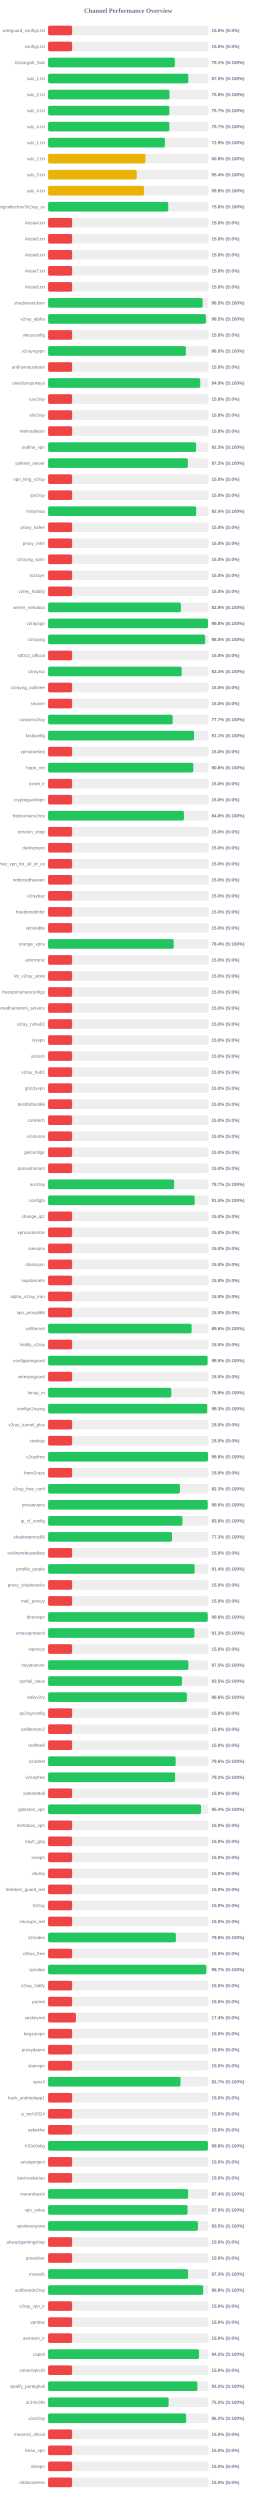
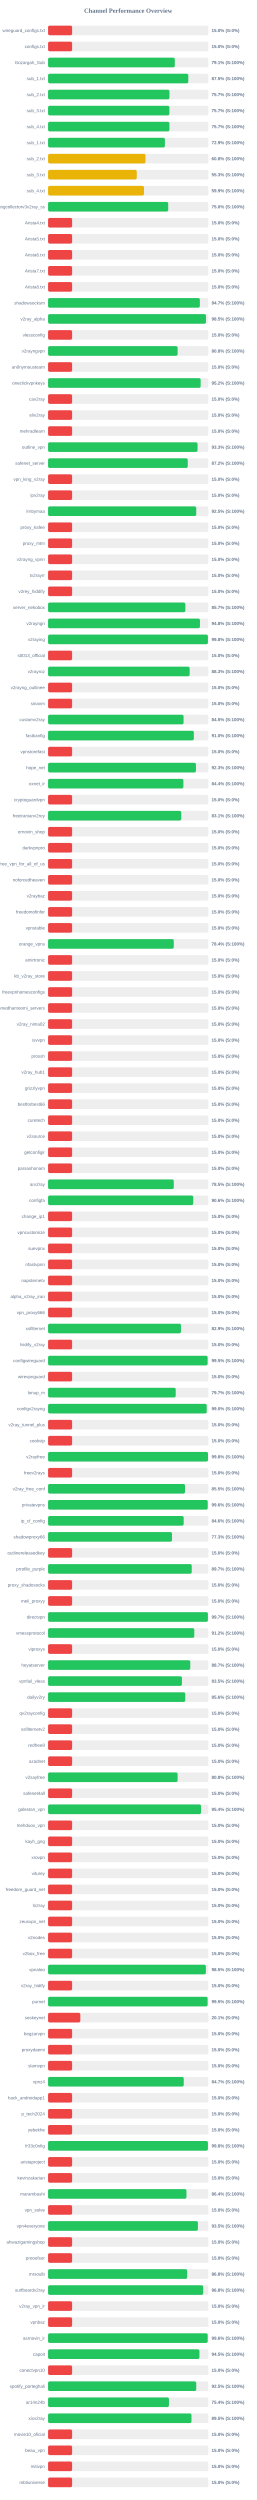
<svg xmlns="http://www.w3.org/2000/svg" width="800" height="7800" version="1.1">
  <style>
        .row { font: 14px Arial; fill: #64748b; }
        .score { font: bold 14px Arial; fill: #64748b; }
    </style>
  <text x="400" y="40" text-anchor="middle" font-size="20px" font-weight="bold" fill="#64748b">Channel Performance Overview</text>
  <rect x="150" y="80" width="500" height="30" fill="#eee" rx="5" />
  <rect x="150" y="80" width="75.0" height="30" fill="#ef4444" rx="5" />
  <text x="140" y="100" text-anchor="end" class="row">wireguard_configs.txt</text>
  <text x="660" y="100" text-anchor="start" class="score">15.0% (S:0%)</text>
  <rect x="150" y="130" width="500" height="30" fill="#eee" rx="5" />
  <rect x="150" y="130" width="75.0" height="30" fill="#ef4444" rx="5" />
  <text x="140" y="150" text-anchor="end" class="row">configs.txt</text>
  <text x="660" y="150" text-anchor="start" class="score">15.0% (S:0%)</text>
  <rect x="150" y="180" width="500" height="30" fill="#eee" rx="5" />
  <rect x="150" y="180" width="395.45" height="30" fill="#22c55e" rx="5" />
  <text x="140" y="200" text-anchor="end" class="row">Gozargah_Sub</text>
  <text x="660" y="200" text-anchor="start" class="score">79.1% (S:100%)</text>
  <rect x="150" y="230" width="500" height="30" fill="#eee" rx="5" />
  <rect x="150" y="230" width="437.45" height="30" fill="#22c55e" rx="5" />
  <text x="140" y="250" text-anchor="end" class="row">sub_1.txt</text>
  <text x="660" y="250" text-anchor="start" class="score">87.5% (S:100%)</text>
  <rect x="150" y="280" width="500" height="30" fill="#eee" rx="5" />
-   <rect x="150" y="280" width="378.75" height="30" fill="#22c55e" rx="5" />
+   <rect x="150" y="280" width="378.7" height="30" fill="#22c55e" rx="5" />
  <text x="140" y="300" text-anchor="end" class="row">sub_2.txt</text>
-   <text x="660" y="300" text-anchor="start" class="score">75.8% (S:100%)</text>
+   <text x="660" y="300" text-anchor="start" class="score">75.7% (S:100%)</text>
  <rect x="150" y="330" width="500" height="30" fill="#eee" rx="5" />
  <rect x="150" y="330" width="378.45" height="30" fill="#22c55e" rx="5" />
  <text x="140" y="350" text-anchor="end" class="row">sub_3.txt</text>
  <text x="660" y="350" text-anchor="start" class="score">75.7% (S:100%)</text>
  <rect x="150" y="380" width="500" height="30" fill="#eee" rx="5" />
-   <rect x="150" y="380" width="378.45" height="30" fill="#22c55e" rx="5" />
+   <rect x="150" y="380" width="378.6" height="30" fill="#22c55e" rx="5" />
  <text x="140" y="400" text-anchor="end" class="row">sub_4.txt</text>
  <text x="660" y="400" text-anchor="start" class="score">75.7% (S:100%)</text>
  <rect x="150" y="430" width="500" height="30" fill="#eee" rx="5" />
-   <rect x="150" y="430" width="364.55" height="30" fill="#22c55e" rx="5" />
+   <rect x="150" y="430" width="364.5" height="30" fill="#22c55e" rx="5" />
  <text x="140" y="450" text-anchor="end" class="row">sub_1.txt</text>
  <text x="660" y="450" text-anchor="start" class="score">72.9% (S:100%)</text>
  <rect x="150" y="480" width="500" height="30" fill="#eee" rx="5" />
-   <rect x="150" y="480" width="304.0" height="30" fill="#eab308" rx="5" />
+   <rect x="150" y="480" width="303.95" height="30" fill="#eab308" rx="5" />
  <text x="140" y="500" text-anchor="end" class="row">sub_2.txt</text>
  <text x="660" y="500" text-anchor="start" class="score">60.8% (S:100%)</text>
  <rect x="150" y="530" width="500" height="30" fill="#eee" rx="5" />
-   <rect x="150" y="530" width="276.75" height="30" fill="#eab308" rx="5" />
+   <rect x="150" y="530" width="276.7" height="30" fill="#eab308" rx="5" />
  <text x="140" y="550" text-anchor="end" class="row">sub_3.txt</text>
-   <text x="660" y="550" text-anchor="start" class="score">55.4% (S:100%)</text>
+   <text x="660" y="550" text-anchor="start" class="score">55.3% (S:100%)</text>
  <rect x="150" y="580" width="500" height="30" fill="#eee" rx="5" />
-   <rect x="150" y="580" width="299.35" height="30" fill="#eab308" rx="5" />
+   <rect x="150" y="580" width="299.3" height="30" fill="#eab308" rx="5" />
  <text x="140" y="600" text-anchor="end" class="row">sub_4.txt</text>
  <text x="660" y="600" text-anchor="start" class="score">59.9% (S:100%)</text>
  <rect x="150" y="630" width="500" height="30" fill="#eee" rx="5" />
-   <rect x="150" y="630" width="375.0" height="30" fill="#22c55e" rx="5" />
+   <rect x="150" y="630" width="374.8" height="30" fill="#22c55e" rx="5" />
  <text x="140" y="650" text-anchor="end" class="row">kayhgngcollectorv3v2ray_ss</text>
  <text x="660" y="650" text-anchor="start" class="score">75.0% (S:100%)</text>
  <rect x="150" y="680" width="500" height="30" fill="#eee" rx="5" />
  <rect x="150" y="680" width="75.0" height="30" fill="#ef4444" rx="5" />
  <text x="140" y="700" text-anchor="end" class="row">Arista4.txt</text>
  <text x="660" y="700" text-anchor="start" class="score">15.0% (S:0%)</text>
  <rect x="150" y="730" width="500" height="30" fill="#eee" rx="5" />
  <rect x="150" y="730" width="75.0" height="30" fill="#ef4444" rx="5" />
  <text x="140" y="750" text-anchor="end" class="row">Arista5.txt</text>
  <text x="660" y="750" text-anchor="start" class="score">15.0% (S:0%)</text>
  <rect x="150" y="780" width="500" height="30" fill="#eee" rx="5" />
  <rect x="150" y="780" width="75.0" height="30" fill="#ef4444" rx="5" />
  <text x="140" y="800" text-anchor="end" class="row">Arista6.txt</text>
  <text x="660" y="800" text-anchor="start" class="score">15.0% (S:0%)</text>
  <rect x="150" y="830" width="500" height="30" fill="#eee" rx="5" />
  <rect x="150" y="830" width="75.0" height="30" fill="#ef4444" rx="5" />
  <text x="140" y="850" text-anchor="end" class="row">Arista7.txt</text>
  <text x="660" y="850" text-anchor="start" class="score">15.0% (S:0%)</text>
  <rect x="150" y="880" width="500" height="30" fill="#eee" rx="5" />
  <rect x="150" y="880" width="75.0" height="30" fill="#ef4444" rx="5" />
  <text x="140" y="900" text-anchor="end" class="row">Arista8.txt</text>
  <text x="660" y="900" text-anchor="start" class="score">15.0% (S:0%)</text>
  <rect x="150" y="930" width="500" height="30" fill="#eee" rx="5" />
-   <rect x="150" y="930" width="482.25" height="30" fill="#22c55e" rx="5" />
+   <rect x="150" y="930" width="473.55" height="30" fill="#22c55e" rx="5" />
  <text x="140" y="950" text-anchor="end" class="row">shadowsocksm</text>
-   <text x="660" y="950" text-anchor="start" class="score">96.5% (S:100%)</text>
+   <text x="660" y="950" text-anchor="start" class="score">94.7% (S:100%)</text>
  <rect x="150" y="980" width="500" height="30" fill="#eee" rx="5" />
-   <rect x="150" y="980" width="492.35" height="30" fill="#22c55e" rx="5" />
+   <rect x="150" y="980" width="492.6" height="30" fill="#22c55e" rx="5" />
  <text x="140" y="1000" text-anchor="end" class="row">v2ray_alpha</text>
  <text x="660" y="1000" text-anchor="start" class="score">98.5% (S:100%)</text>
  <rect x="150" y="1030" width="500" height="30" fill="#eee" rx="5" />
  <rect x="150" y="1030" width="75.0" height="30" fill="#ef4444" rx="5" />
  <text x="140" y="1050" text-anchor="end" class="row">vlessconfig</text>
  <text x="660" y="1050" text-anchor="start" class="score">15.0% (S:0%)</text>
  <rect x="150" y="1080" width="500" height="30" fill="#eee" rx="5" />
-   <rect x="150" y="1080" width="429.9" height="30" fill="#22c55e" rx="5" />
+   <rect x="150" y="1080" width="404.2" height="30" fill="#22c55e" rx="5" />
  <text x="140" y="1100" text-anchor="end" class="row">v2rayngvpn</text>
-   <text x="660" y="1100" text-anchor="start" class="score">86.0% (S:100%)</text>
+   <text x="660" y="1100" text-anchor="start" class="score">80.8% (S:100%)</text>
  <rect x="150" y="1130" width="500" height="30" fill="#eee" rx="5" />
  <rect x="150" y="1130" width="75.0" height="30" fill="#ef4444" rx="5" />
  <text x="140" y="1150" text-anchor="end" class="row">an0nymousteam</text>
  <text x="660" y="1150" text-anchor="start" class="score">15.0% (S:0%)</text>
  <rect x="150" y="1180" width="500" height="30" fill="#eee" rx="5" />
-   <rect x="150" y="1180" width="474.65" height="30" fill="#22c55e" rx="5" />
+   <rect x="150" y="1180" width="476.05" height="30" fill="#22c55e" rx="5" />
  <text x="140" y="1200" text-anchor="end" class="row">oneclickvpnkeys</text>
-   <text x="660" y="1200" text-anchor="start" class="score">94.9% (S:100%)</text>
+   <text x="660" y="1200" text-anchor="start" class="score">95.2% (S:100%)</text>
  <rect x="150" y="1230" width="500" height="30" fill="#eee" rx="5" />
  <rect x="150" y="1230" width="75.0" height="30" fill="#ef4444" rx="5" />
  <text x="140" y="1250" text-anchor="end" class="row">cav2ray</text>
  <text x="660" y="1250" text-anchor="start" class="score">15.0% (S:0%)</text>
  <rect x="150" y="1280" width="500" height="30" fill="#eee" rx="5" />
  <rect x="150" y="1280" width="75.0" height="30" fill="#ef4444" rx="5" />
  <text x="140" y="1300" text-anchor="end" class="row">eliv2ray</text>
  <text x="660" y="1300" text-anchor="start" class="score">15.0% (S:0%)</text>
  <rect x="150" y="1330" width="500" height="30" fill="#eee" rx="5" />
  <rect x="150" y="1330" width="75.0" height="30" fill="#ef4444" rx="5" />
  <text x="140" y="1350" text-anchor="end" class="row">mehradlearn</text>
  <text x="660" y="1350" text-anchor="start" class="score">15.0% (S:0%)</text>
  <rect x="150" y="1380" width="500" height="30" fill="#eee" rx="5" />
-   <rect x="150" y="1380" width="461.75" height="30" fill="#22c55e" rx="5" />
+   <rect x="150" y="1380" width="466.35" height="30" fill="#22c55e" rx="5" />
  <text x="140" y="1400" text-anchor="end" class="row">outline_vpn</text>
-   <text x="660" y="1400" text-anchor="start" class="score">92.3% (S:100%)</text>
+   <text x="660" y="1400" text-anchor="start" class="score">93.3% (S:100%)</text>
  <rect x="150" y="1430" width="500" height="30" fill="#eee" rx="5" />
-   <rect x="150" y="1430" width="436.2" height="30" fill="#22c55e" rx="5" />
+   <rect x="150" y="1430" width="435.8" height="30" fill="#22c55e" rx="5" />
  <text x="140" y="1450" text-anchor="end" class="row">safenet_server</text>
  <text x="660" y="1450" text-anchor="start" class="score">87.2% (S:100%)</text>
  <rect x="150" y="1480" width="500" height="30" fill="#eee" rx="5" />
  <rect x="150" y="1480" width="75.0" height="30" fill="#ef4444" rx="5" />
  <text x="140" y="1500" text-anchor="end" class="row">vpn_king_v2ray</text>
  <text x="660" y="1500" text-anchor="start" class="score">15.0% (S:0%)</text>
  <rect x="150" y="1530" width="500" height="30" fill="#eee" rx="5" />
  <rect x="150" y="1530" width="75.0" height="30" fill="#ef4444" rx="5" />
  <text x="140" y="1550" text-anchor="end" class="row">ipv2ray</text>
  <text x="660" y="1550" text-anchor="start" class="score">15.0% (S:0%)</text>
  <rect x="150" y="1580" width="500" height="30" fill="#eee" rx="5" />
-   <rect x="150" y="1580" width="462.05" height="30" fill="#22c55e" rx="5" />
+   <rect x="150" y="1580" width="462.25" height="30" fill="#22c55e" rx="5" />
  <text x="140" y="1600" text-anchor="end" class="row">lrnbymaa</text>
-   <text x="660" y="1600" text-anchor="start" class="score">92.4% (S:100%)</text>
+   <text x="660" y="1600" text-anchor="start" class="score">92.5% (S:100%)</text>
  <rect x="150" y="1630" width="500" height="30" fill="#eee" rx="5" />
  <rect x="150" y="1630" width="75.0" height="30" fill="#ef4444" rx="5" />
  <text x="140" y="1650" text-anchor="end" class="row">proxy_kafee</text>
  <text x="660" y="1650" text-anchor="start" class="score">15.0% (S:0%)</text>
  <rect x="150" y="1680" width="500" height="30" fill="#eee" rx="5" />
  <rect x="150" y="1680" width="75.0" height="30" fill="#ef4444" rx="5" />
  <text x="140" y="1700" text-anchor="end" class="row">proxy_mtm</text>
  <text x="660" y="1700" text-anchor="start" class="score">15.0% (S:0%)</text>
  <rect x="150" y="1730" width="500" height="30" fill="#eee" rx="5" />
  <rect x="150" y="1730" width="75.0" height="30" fill="#ef4444" rx="5" />
  <text x="140" y="1750" text-anchor="end" class="row">v2rayng_vpnn</text>
  <text x="660" y="1750" text-anchor="start" class="score">15.0% (S:0%)</text>
  <rect x="150" y="1780" width="500" height="30" fill="#eee" rx="5" />
  <rect x="150" y="1780" width="75.0" height="30" fill="#ef4444" rx="5" />
  <text x="140" y="1800" text-anchor="end" class="row">tv2rayrr</text>
  <text x="660" y="1800" text-anchor="start" class="score">15.0% (S:0%)</text>
  <rect x="150" y="1830" width="500" height="30" fill="#eee" rx="5" />
  <rect x="150" y="1830" width="75.0" height="30" fill="#ef4444" rx="5" />
  <text x="140" y="1850" text-anchor="end" class="row">v2rey_hiddify</text>
  <text x="660" y="1850" text-anchor="start" class="score">15.0% (S:0%)</text>
  <rect x="150" y="1880" width="500" height="30" fill="#eee" rx="5" />
-   <rect x="150" y="1880" width="414.5" height="30" fill="#22c55e" rx="5" />
+   <rect x="150" y="1880" width="428.4" height="30" fill="#22c55e" rx="5" />
  <text x="140" y="1900" text-anchor="end" class="row">server_nekobox</text>
-   <text x="660" y="1900" text-anchor="start" class="score">82.9% (S:100%)</text>
+   <text x="660" y="1900" text-anchor="start" class="score">85.7% (S:100%)</text>
  <rect x="150" y="1930" width="500" height="30" fill="#eee" rx="5" />
-   <rect x="150" y="1930" width="498.8" height="30" fill="#22c55e" rx="5" />
+   <rect x="150" y="1930" width="473.85" height="30" fill="#22c55e" rx="5" />
  <text x="140" y="1950" text-anchor="end" class="row">v2rayngn</text>
-   <text x="660" y="1950" text-anchor="start" class="score">99.8% (S:100%)</text>
+   <text x="660" y="1950" text-anchor="start" class="score">94.8% (S:100%)</text>
  <rect x="150" y="1980" width="500" height="30" fill="#eee" rx="5" />
-   <rect x="150" y="1980" width="490.0" height="30" fill="#22c55e" rx="5" />
+   <rect x="150" y="1980" width="498.75" height="30" fill="#22c55e" rx="5" />
  <text x="140" y="2000" text-anchor="end" class="row">v2raying</text>
-   <text x="660" y="2000" text-anchor="start" class="score">98.0% (S:100%)</text>
+   <text x="660" y="2000" text-anchor="start" class="score">99.8% (S:100%)</text>
  <rect x="150" y="2030" width="500" height="30" fill="#eee" rx="5" />
  <rect x="150" y="2030" width="75.0" height="30" fill="#ef4444" rx="5" />
  <text x="140" y="2050" text-anchor="end" class="row">s0013_official</text>
  <text x="660" y="2050" text-anchor="start" class="score">15.0% (S:0%)</text>
  <rect x="150" y="2080" width="500" height="30" fill="#eee" rx="5" />
-   <rect x="150" y="2080" width="416.9" height="30" fill="#22c55e" rx="5" />
+   <rect x="150" y="2080" width="441.7" height="30" fill="#22c55e" rx="5" />
  <text x="140" y="2100" text-anchor="end" class="row">v2rayroz</text>
-   <text x="660" y="2100" text-anchor="start" class="score">83.4% (S:100%)</text>
+   <text x="660" y="2100" text-anchor="start" class="score">88.3% (S:100%)</text>
  <rect x="150" y="2130" width="500" height="30" fill="#eee" rx="5" />
  <rect x="150" y="2130" width="75.0" height="30" fill="#ef4444" rx="5" />
  <text x="140" y="2150" text-anchor="end" class="row">v2rayng_outlinee</text>
  <text x="660" y="2150" text-anchor="start" class="score">15.0% (S:0%)</text>
  <rect x="150" y="2180" width="500" height="30" fill="#eee" rx="5" />
  <rect x="150" y="2180" width="75.0" height="30" fill="#ef4444" rx="5" />
  <text x="140" y="2200" text-anchor="end" class="row">sinavm</text>
  <text x="660" y="2200" text-anchor="start" class="score">15.0% (S:0%)</text>
  <rect x="150" y="2230" width="500" height="30" fill="#eee" rx="5" />
-   <rect x="150" y="2230" width="388.65" height="30" fill="#22c55e" rx="5" />
+   <rect x="150" y="2230" width="422.75" height="30" fill="#22c55e" rx="5" />
  <text x="140" y="2250" text-anchor="end" class="row">customv2ray</text>
-   <text x="660" y="2250" text-anchor="start" class="score">77.7% (S:100%)</text>
+   <text x="660" y="2250" text-anchor="start" class="score">84.5% (S:100%)</text>
  <rect x="150" y="2280" width="500" height="30" fill="#eee" rx="5" />
-   <rect x="150" y="2280" width="455.35" height="30" fill="#22c55e" rx="5" />
+   <rect x="150" y="2280" width="454.8" height="30" fill="#22c55e" rx="5" />
  <text x="140" y="2300" text-anchor="end" class="row">fastkanfig</text>
-   <text x="660" y="2300" text-anchor="start" class="score">91.1% (S:100%)</text>
+   <text x="660" y="2300" text-anchor="start" class="score">91.0% (S:100%)</text>
  <rect x="150" y="2330" width="500" height="30" fill="#eee" rx="5" />
  <rect x="150" y="2330" width="75.0" height="30" fill="#ef4444" rx="5" />
  <text x="140" y="2350" text-anchor="end" class="row">vpnstorefast</text>
  <text x="660" y="2350" text-anchor="start" class="score">15.0% (S:0%)</text>
  <rect x="150" y="2380" width="500" height="30" fill="#eee" rx="5" />
-   <rect x="150" y="2380" width="453.15" height="30" fill="#22c55e" rx="5" />
+   <rect x="150" y="2380" width="461.35" height="30" fill="#22c55e" rx="5" />
  <text x="140" y="2400" text-anchor="end" class="row">hope_net</text>
-   <text x="660" y="2400" text-anchor="start" class="score">90.6% (S:100%)</text>
+   <text x="660" y="2400" text-anchor="start" class="score">92.3% (S:100%)</text>
  <rect x="150" y="2430" width="500" height="30" fill="#eee" rx="5" />
-   <rect x="150" y="2430" width="75.0" height="30" fill="#ef4444" rx="5" />
+   <rect x="150" y="2430" width="422.2" height="30" fill="#22c55e" rx="5" />
  <text x="140" y="2450" text-anchor="end" class="row">oxnet_ir</text>
-   <text x="660" y="2450" text-anchor="start" class="score">15.0% (S:0%)</text>
+   <text x="660" y="2450" text-anchor="start" class="score">84.4% (S:100%)</text>
  <rect x="150" y="2480" width="500" height="30" fill="#eee" rx="5" />
  <rect x="150" y="2480" width="75.0" height="30" fill="#ef4444" rx="5" />
  <text x="140" y="2500" text-anchor="end" class="row">cryptoguardvpn</text>
  <text x="660" y="2500" text-anchor="start" class="score">15.0% (S:0%)</text>
  <rect x="150" y="2530" width="500" height="30" fill="#eee" rx="5" />
-   <rect x="150" y="2530" width="423.9" height="30" fill="#22c55e" rx="5" />
+   <rect x="150" y="2530" width="415.55" height="30" fill="#22c55e" rx="5" />
  <text x="140" y="2550" text-anchor="end" class="row">freeiranianv2rey</text>
-   <text x="660" y="2550" text-anchor="start" class="score">84.8% (S:100%)</text>
+   <text x="660" y="2550" text-anchor="start" class="score">83.1% (S:100%)</text>
  <rect x="150" y="2580" width="500" height="30" fill="#eee" rx="5" />
  <rect x="150" y="2580" width="75.0" height="30" fill="#ef4444" rx="5" />
  <text x="140" y="2600" text-anchor="end" class="row">ernoxin_shop</text>
  <text x="660" y="2600" text-anchor="start" class="score">15.0% (S:0%)</text>
  <rect x="150" y="2630" width="500" height="30" fill="#eee" rx="5" />
  <rect x="150" y="2630" width="75.0" height="30" fill="#ef4444" rx="5" />
  <text x="140" y="2650" text-anchor="end" class="row">darkvpnpro</text>
  <text x="660" y="2650" text-anchor="start" class="score">15.0% (S:0%)</text>
  <rect x="150" y="2680" width="500" height="30" fill="#eee" rx="5" />
  <rect x="150" y="2680" width="75.0" height="30" fill="#ef4444" rx="5" />
  <text x="140" y="2700" text-anchor="end" class="row">free_vpn_for_all_of_us</text>
  <text x="660" y="2700" text-anchor="start" class="score">15.0% (S:0%)</text>
  <rect x="150" y="2730" width="500" height="30" fill="#eee" rx="5" />
  <rect x="150" y="2730" width="75.0" height="30" fill="#ef4444" rx="5" />
  <text x="140" y="2750" text-anchor="end" class="row">noforcedheaven</text>
  <text x="660" y="2750" text-anchor="start" class="score">15.0% (S:0%)</text>
  <rect x="150" y="2780" width="500" height="30" fill="#eee" rx="5" />
  <rect x="150" y="2780" width="75.0" height="30" fill="#ef4444" rx="5" />
  <text x="140" y="2800" text-anchor="end" class="row">v2raybaz</text>
  <text x="660" y="2800" text-anchor="start" class="score">15.0% (S:0%)</text>
  <rect x="150" y="2830" width="500" height="30" fill="#eee" rx="5" />
  <rect x="150" y="2830" width="75.0" height="30" fill="#ef4444" rx="5" />
  <text x="140" y="2850" text-anchor="end" class="row">freedomofinfor</text>
  <text x="660" y="2850" text-anchor="start" class="score">15.0% (S:0%)</text>
  <rect x="150" y="2880" width="500" height="30" fill="#eee" rx="5" />
  <rect x="150" y="2880" width="75.0" height="30" fill="#ef4444" rx="5" />
  <text x="140" y="2900" text-anchor="end" class="row">vpnstable</text>
  <text x="660" y="2900" text-anchor="start" class="score">15.0% (S:0%)</text>
  <rect x="150" y="2930" width="500" height="30" fill="#eee" rx="5" />
-   <rect x="150" y="2930" width="392.05" height="30" fill="#22c55e" rx="5" />
+   <rect x="150" y="2930" width="392.2" height="30" fill="#22c55e" rx="5" />
  <text x="140" y="2950" text-anchor="end" class="row">orange_vpns</text>
  <text x="660" y="2950" text-anchor="start" class="score">78.4% (S:100%)</text>
  <rect x="150" y="2980" width="500" height="30" fill="#eee" rx="5" />
  <rect x="150" y="2980" width="75.0" height="30" fill="#ef4444" rx="5" />
  <text x="140" y="3000" text-anchor="end" class="row">amirtronic</text>
  <text x="660" y="3000" text-anchor="start" class="score">15.0% (S:0%)</text>
  <rect x="150" y="3030" width="500" height="30" fill="#eee" rx="5" />
  <rect x="150" y="3030" width="75.0" height="30" fill="#ef4444" rx="5" />
  <text x="140" y="3050" text-anchor="end" class="row">kb_v2ray_store</text>
  <text x="660" y="3050" text-anchor="start" class="score">15.0% (S:0%)</text>
  <rect x="150" y="3080" width="500" height="30" fill="#eee" rx="5" />
  <rect x="150" y="3080" width="75.0" height="30" fill="#ef4444" rx="5" />
  <text x="140" y="3100" text-anchor="end" class="row">freevpnhomesconfigs</text>
  <text x="660" y="3100" text-anchor="start" class="score">15.0% (S:0%)</text>
  <rect x="150" y="3130" width="500" height="30" fill="#eee" rx="5" />
  <rect x="150" y="3130" width="75.0" height="30" fill="#ef4444" rx="5" />
  <text x="140" y="3150" text-anchor="end" class="row">ahmedhamoomi_servers</text>
  <text x="660" y="3150" text-anchor="start" class="score">15.0% (S:0%)</text>
  <rect x="150" y="3180" width="500" height="30" fill="#eee" rx="5" />
  <rect x="150" y="3180" width="75.0" height="30" fill="#ef4444" rx="5" />
  <text x="140" y="3200" text-anchor="end" class="row">v2ray_nima02</text>
  <text x="660" y="3200" text-anchor="start" class="score">15.0% (S:0%)</text>
  <rect x="150" y="3230" width="500" height="30" fill="#eee" rx="5" />
  <rect x="150" y="3230" width="75.0" height="30" fill="#ef4444" rx="5" />
  <text x="140" y="3250" text-anchor="end" class="row">isvvpn</text>
  <text x="660" y="3250" text-anchor="start" class="score">15.0% (S:0%)</text>
  <rect x="150" y="3280" width="500" height="30" fill="#eee" rx="5" />
  <rect x="150" y="3280" width="75.0" height="30" fill="#ef4444" rx="5" />
  <text x="140" y="3300" text-anchor="end" class="row">prossh</text>
  <text x="660" y="3300" text-anchor="start" class="score">15.0% (S:0%)</text>
  <rect x="150" y="3330" width="500" height="30" fill="#eee" rx="5" />
  <rect x="150" y="3330" width="75.0" height="30" fill="#ef4444" rx="5" />
  <text x="140" y="3350" text-anchor="end" class="row">v2ray_hub1</text>
  <text x="660" y="3350" text-anchor="start" class="score">15.0% (S:0%)</text>
  <rect x="150" y="3380" width="500" height="30" fill="#eee" rx="5" />
  <rect x="150" y="3380" width="75.0" height="30" fill="#ef4444" rx="5" />
  <text x="140" y="3400" text-anchor="end" class="row">grizzlyvpn</text>
  <text x="660" y="3400" text-anchor="start" class="score">15.0% (S:0%)</text>
  <rect x="150" y="3430" width="500" height="30" fill="#eee" rx="5" />
  <rect x="150" y="3430" width="75.0" height="30" fill="#ef4444" rx="5" />
  <text x="140" y="3450" text-anchor="end" class="row">bestforbest66</text>
  <text x="660" y="3450" text-anchor="start" class="score">15.0% (S:0%)</text>
  <rect x="150" y="3480" width="500" height="30" fill="#eee" rx="5" />
  <rect x="150" y="3480" width="75.0" height="30" fill="#ef4444" rx="5" />
  <text x="140" y="3500" text-anchor="end" class="row">curetech</text>
  <text x="660" y="3500" text-anchor="start" class="score">15.0% (S:0%)</text>
  <rect x="150" y="3530" width="500" height="30" fill="#eee" rx="5" />
  <rect x="150" y="3530" width="75.0" height="30" fill="#ef4444" rx="5" />
  <text x="140" y="3550" text-anchor="end" class="row">v2source</text>
  <text x="660" y="3550" text-anchor="start" class="score">15.0% (S:0%)</text>
  <rect x="150" y="3580" width="500" height="30" fill="#eee" rx="5" />
  <rect x="150" y="3580" width="75.0" height="30" fill="#ef4444" rx="5" />
  <text x="140" y="3600" text-anchor="end" class="row">getconfigir</text>
  <text x="660" y="3600" text-anchor="start" class="score">15.0% (S:0%)</text>
  <rect x="150" y="3630" width="500" height="30" fill="#eee" rx="5" />
  <rect x="150" y="3630" width="75.0" height="30" fill="#ef4444" rx="5" />
  <text x="140" y="3650" text-anchor="end" class="row">parsashonam</text>
  <text x="660" y="3650" text-anchor="start" class="score">15.0% (S:0%)</text>
  <rect x="150" y="3680" width="500" height="30" fill="#eee" rx="5" />
-   <rect x="150" y="3680" width="393.3" height="30" fill="#22c55e" rx="5" />
+   <rect x="150" y="3680" width="392.25" height="30" fill="#22c55e" rx="5" />
  <text x="140" y="3700" text-anchor="end" class="row">arv2ray</text>
-   <text x="660" y="3700" text-anchor="start" class="score">78.7% (S:100%)</text>
+   <text x="660" y="3700" text-anchor="start" class="score">78.5% (S:100%)</text>
  <rect x="150" y="3730" width="500" height="30" fill="#eee" rx="5" />
-   <rect x="150" y="3730" width="457.4" height="30" fill="#22c55e" rx="5" />
+   <rect x="150" y="3730" width="452.9" height="30" fill="#22c55e" rx="5" />
  <text x="140" y="3750" text-anchor="end" class="row">configfa</text>
-   <text x="660" y="3750" text-anchor="start" class="score">91.5% (S:100%)</text>
+   <text x="660" y="3750" text-anchor="start" class="score">90.6% (S:100%)</text>
  <rect x="150" y="3780" width="500" height="30" fill="#eee" rx="5" />
  <rect x="150" y="3780" width="75.0" height="30" fill="#ef4444" rx="5" />
  <text x="140" y="3800" text-anchor="end" class="row">change_ip1</text>
  <text x="660" y="3800" text-anchor="start" class="score">15.0% (S:0%)</text>
  <rect x="150" y="3830" width="500" height="30" fill="#eee" rx="5" />
  <rect x="150" y="3830" width="75.0" height="30" fill="#ef4444" rx="5" />
  <text x="140" y="3850" text-anchor="end" class="row">vpncustomize</text>
  <text x="660" y="3850" text-anchor="start" class="score">15.0% (S:0%)</text>
  <rect x="150" y="3880" width="500" height="30" fill="#eee" rx="5" />
  <rect x="150" y="3880" width="75.0" height="30" fill="#ef4444" rx="5" />
  <text x="140" y="3900" text-anchor="end" class="row">suevpnx</text>
  <text x="660" y="3900" text-anchor="start" class="score">15.0% (S:0%)</text>
  <rect x="150" y="3930" width="500" height="30" fill="#eee" rx="5" />
  <rect x="150" y="3930" width="75.0" height="30" fill="#ef4444" rx="5" />
  <text x="140" y="3950" text-anchor="end" class="row">nfastvpnn</text>
  <text x="660" y="3950" text-anchor="start" class="score">15.0% (S:0%)</text>
  <rect x="150" y="3980" width="500" height="30" fill="#eee" rx="5" />
  <rect x="150" y="3980" width="75.0" height="30" fill="#ef4444" rx="5" />
  <text x="140" y="4000" text-anchor="end" class="row">napsternetv</text>
  <text x="660" y="4000" text-anchor="start" class="score">15.0% (S:0%)</text>
  <rect x="150" y="4030" width="500" height="30" fill="#eee" rx="5" />
  <rect x="150" y="4030" width="75.0" height="30" fill="#ef4444" rx="5" />
  <text x="140" y="4050" text-anchor="end" class="row">alpha_v2ray_iran</text>
  <text x="660" y="4050" text-anchor="start" class="score">15.0% (S:0%)</text>
  <rect x="150" y="4080" width="500" height="30" fill="#eee" rx="5" />
  <rect x="150" y="4080" width="75.0" height="30" fill="#ef4444" rx="5" />
  <text x="140" y="4100" text-anchor="end" class="row">vpn_proxy666</text>
  <text x="660" y="4100" text-anchor="start" class="score">15.0% (S:0%)</text>
  <rect x="150" y="4130" width="500" height="30" fill="#eee" rx="5" />
-   <rect x="150" y="4130" width="447.85" height="30" fill="#22c55e" rx="5" />
+   <rect x="150" y="4130" width="414.65" height="30" fill="#22c55e" rx="5" />
  <text x="140" y="4150" text-anchor="end" class="row">xsfilternet</text>
-   <text x="660" y="4150" text-anchor="start" class="score">89.6% (S:100%)</text>
+   <text x="660" y="4150" text-anchor="start" class="score">82.9% (S:100%)</text>
  <rect x="150" y="4180" width="500" height="30" fill="#eee" rx="5" />
  <rect x="150" y="4180" width="75.0" height="30" fill="#ef4444" rx="5" />
  <text x="140" y="4200" text-anchor="end" class="row">hiidify_v2ray</text>
  <text x="660" y="4200" text-anchor="start" class="score">15.0% (S:0%)</text>
  <rect x="150" y="4230" width="500" height="30" fill="#eee" rx="5" />
-   <rect x="150" y="4230" width="497.6" height="30" fill="#22c55e" rx="5" />
+   <rect x="150" y="4230" width="497.7" height="30" fill="#22c55e" rx="5" />
  <text x="140" y="4250" text-anchor="end" class="row">configwireguard</text>
  <text x="660" y="4250" text-anchor="start" class="score">99.5% (S:100%)</text>
  <rect x="150" y="4280" width="500" height="30" fill="#eee" rx="5" />
  <rect x="150" y="4280" width="75.0" height="30" fill="#ef4444" rx="5" />
  <text x="140" y="4300" text-anchor="end" class="row">wirevpnguard</text>
  <text x="660" y="4300" text-anchor="start" class="score">15.0% (S:0%)</text>
  <rect x="150" y="4330" width="500" height="30" fill="#eee" rx="5" />
-   <rect x="150" y="4330" width="384.45" height="30" fill="#22c55e" rx="5" />
+   <rect x="150" y="4330" width="398.25" height="30" fill="#22c55e" rx="5" />
  <text x="140" y="4350" text-anchor="end" class="row">lonup_m</text>
-   <text x="660" y="4350" text-anchor="start" class="score">76.9% (S:100%)</text>
+   <text x="660" y="4350" text-anchor="start" class="score">79.7% (S:100%)</text>
  <rect x="150" y="4380" width="500" height="30" fill="#eee" rx="5" />
-   <rect x="150" y="4380" width="496.35" height="30" fill="#22c55e" rx="5" />
+   <rect x="150" y="4380" width="494.95" height="30" fill="#22c55e" rx="5" />
  <text x="140" y="4400" text-anchor="end" class="row">configv2rayng</text>
-   <text x="660" y="4400" text-anchor="start" class="score">99.3% (S:100%)</text>
+   <text x="660" y="4400" text-anchor="start" class="score">99.0% (S:100%)</text>
  <rect x="150" y="4430" width="500" height="30" fill="#eee" rx="5" />
  <rect x="150" y="4430" width="75.0" height="30" fill="#ef4444" rx="5" />
  <text x="140" y="4450" text-anchor="end" class="row">v2ray_tunnel_plus</text>
  <text x="660" y="4450" text-anchor="start" class="score">15.0% (S:0%)</text>
  <rect x="150" y="4480" width="500" height="30" fill="#eee" rx="5" />
  <rect x="150" y="4480" width="75.0" height="30" fill="#ef4444" rx="5" />
  <text x="140" y="4500" text-anchor="end" class="row">cookvip</text>
  <text x="660" y="4500" text-anchor="start" class="score">15.0% (S:0%)</text>
  <rect x="150" y="4530" width="500" height="30" fill="#eee" rx="5" />
  <rect x="150" y="4530" width="499.0" height="30" fill="#22c55e" rx="5" />
  <text x="140" y="4550" text-anchor="end" class="row">v2rayfree</text>
  <text x="660" y="4550" text-anchor="start" class="score">99.8% (S:100%)</text>
  <rect x="150" y="4580" width="500" height="30" fill="#eee" rx="5" />
  <rect x="150" y="4580" width="75.0" height="30" fill="#ef4444" rx="5" />
  <text x="140" y="4600" text-anchor="end" class="row">freev2rays</text>
  <text x="660" y="4600" text-anchor="start" class="score">15.0% (S:0%)</text>
  <rect x="150" y="4630" width="500" height="30" fill="#eee" rx="5" />
-   <rect x="150" y="4630" width="411.35" height="30" fill="#22c55e" rx="5" />
+   <rect x="150" y="4630" width="427.3" height="30" fill="#22c55e" rx="5" />
  <text x="140" y="4650" text-anchor="end" class="row">v2ray_free_conf</text>
-   <text x="660" y="4650" text-anchor="start" class="score">82.3% (S:100%)</text>
+   <text x="660" y="4650" text-anchor="start" class="score">85.5% (S:100%)</text>
  <rect x="150" y="4680" width="500" height="30" fill="#eee" rx="5" />
  <rect x="150" y="4680" width="498.05" height="30" fill="#22c55e" rx="5" />
  <text x="140" y="4700" text-anchor="end" class="row">privatevpns</text>
  <text x="660" y="4700" text-anchor="start" class="score">99.6% (S:100%)</text>
  <rect x="150" y="4730" width="500" height="30" fill="#eee" rx="5" />
-   <rect x="150" y="4730" width="419.15" height="30" fill="#22c55e" rx="5" />
+   <rect x="150" y="4730" width="423.15" height="30" fill="#22c55e" rx="5" />
  <text x="140" y="4750" text-anchor="end" class="row">ip_cf_config</text>
-   <text x="660" y="4750" text-anchor="start" class="score">83.8% (S:100%)</text>
+   <text x="660" y="4750" text-anchor="start" class="score">84.6% (S:100%)</text>
  <rect x="150" y="4780" width="500" height="30" fill="#eee" rx="5" />
-   <rect x="150" y="4780" width="386.7" height="30" fill="#22c55e" rx="5" />
+   <rect x="150" y="4780" width="386.65" height="30" fill="#22c55e" rx="5" />
  <text x="140" y="4800" text-anchor="end" class="row">shadowproxy66</text>
  <text x="660" y="4800" text-anchor="start" class="score">77.3% (S:100%)</text>
  <rect x="150" y="4830" width="500" height="30" fill="#eee" rx="5" />
  <rect x="150" y="4830" width="75.0" height="30" fill="#ef4444" rx="5" />
  <text x="140" y="4850" text-anchor="end" class="row">outlinereleasedkey</text>
  <text x="660" y="4850" text-anchor="start" class="score">15.0% (S:0%)</text>
  <rect x="150" y="4880" width="500" height="30" fill="#eee" rx="5" />
-   <rect x="150" y="4880" width="457.2" height="30" fill="#22c55e" rx="5" />
+   <rect x="150" y="4880" width="448.25" height="30" fill="#22c55e" rx="5" />
  <text x="140" y="4900" text-anchor="end" class="row">prrofile_purple</text>
-   <text x="660" y="4900" text-anchor="start" class="score">91.4% (S:100%)</text>
+   <text x="660" y="4900" text-anchor="start" class="score">89.7% (S:100%)</text>
  <rect x="150" y="4930" width="500" height="30" fill="#eee" rx="5" />
  <rect x="150" y="4930" width="75.0" height="30" fill="#ef4444" rx="5" />
  <text x="140" y="4950" text-anchor="end" class="row">proxy_shadosocks</text>
  <text x="660" y="4950" text-anchor="start" class="score">15.0% (S:0%)</text>
  <rect x="150" y="4980" width="500" height="30" fill="#eee" rx="5" />
  <rect x="150" y="4980" width="75.0" height="30" fill="#ef4444" rx="5" />
  <text x="140" y="5000" text-anchor="end" class="row">meli_proxyy</text>
  <text x="660" y="5000" text-anchor="start" class="score">15.0% (S:0%)</text>
  <rect x="150" y="5030" width="500" height="30" fill="#eee" rx="5" />
-   <rect x="150" y="5030" width="498.15" height="30" fill="#22c55e" rx="5" />
+   <rect x="150" y="5030" width="498.7" height="30" fill="#22c55e" rx="5" />
  <text x="140" y="5050" text-anchor="end" class="row">directvpn</text>
-   <text x="660" y="5050" text-anchor="start" class="score">99.6% (S:100%)</text>
+   <text x="660" y="5050" text-anchor="start" class="score">99.7% (S:100%)</text>
  <rect x="150" y="5080" width="500" height="30" fill="#eee" rx="5" />
-   <rect x="150" y="5080" width="456.4" height="30" fill="#22c55e" rx="5" />
+   <rect x="150" y="5080" width="456.2" height="30" fill="#22c55e" rx="5" />
  <text x="140" y="5100" text-anchor="end" class="row">vmessprotocol</text>
-   <text x="660" y="5100" text-anchor="start" class="score">91.3% (S:100%)</text>
+   <text x="660" y="5100" text-anchor="start" class="score">91.2% (S:100%)</text>
  <rect x="150" y="5130" width="500" height="30" fill="#eee" rx="5" />
  <rect x="150" y="5130" width="75.0" height="30" fill="#ef4444" rx="5" />
  <text x="140" y="5150" text-anchor="end" class="row">viproxys</text>
  <text x="660" y="5150" text-anchor="start" class="score">15.0% (S:0%)</text>
  <rect x="150" y="5180" width="500" height="30" fill="#eee" rx="5" />
-   <rect x="150" y="5180" width="437.75" height="30" fill="#22c55e" rx="5" />
+   <rect x="150" y="5180" width="443.6" height="30" fill="#22c55e" rx="5" />
  <text x="140" y="5200" text-anchor="end" class="row">heyatserver</text>
-   <text x="660" y="5200" text-anchor="start" class="score">87.5% (S:100%)</text>
+   <text x="660" y="5200" text-anchor="start" class="score">88.7% (S:100%)</text>
  <rect x="150" y="5230" width="500" height="30" fill="#eee" rx="5" />
  <rect x="150" y="5230" width="417.65" height="30" fill="#22c55e" rx="5" />
  <text x="140" y="5250" text-anchor="end" class="row">vpnfail_vless</text>
  <text x="660" y="5250" text-anchor="start" class="score">83.5% (S:100%)</text>
  <rect x="150" y="5280" width="500" height="30" fill="#eee" rx="5" />
-   <rect x="150" y="5280" width="433.05" height="30" fill="#22c55e" rx="5" />
+   <rect x="150" y="5280" width="428.05" height="30" fill="#22c55e" rx="5" />
  <text x="140" y="5300" text-anchor="end" class="row">dailyv2ry</text>
-   <text x="660" y="5300" text-anchor="start" class="score">86.6% (S:100%)</text>
+   <text x="660" y="5300" text-anchor="start" class="score">85.6% (S:100%)</text>
  <rect x="150" y="5330" width="500" height="30" fill="#eee" rx="5" />
  <rect x="150" y="5330" width="75.0" height="30" fill="#ef4444" rx="5" />
  <text x="140" y="5350" text-anchor="end" class="row">qv2rayconfig</text>
  <text x="660" y="5350" text-anchor="start" class="score">15.0% (S:0%)</text>
  <rect x="150" y="5380" width="500" height="30" fill="#eee" rx="5" />
  <rect x="150" y="5380" width="75.0" height="30" fill="#ef4444" rx="5" />
  <text x="140" y="5400" text-anchor="end" class="row">xsfilternetv2</text>
  <text x="660" y="5400" text-anchor="start" class="score">15.0% (S:0%)</text>
  <rect x="150" y="5430" width="500" height="30" fill="#eee" rx="5" />
  <rect x="150" y="5430" width="75.0" height="30" fill="#ef4444" rx="5" />
  <text x="140" y="5450" text-anchor="end" class="row">redfree8</text>
  <text x="660" y="5450" text-anchor="start" class="score">15.0% (S:0%)</text>
  <rect x="150" y="5480" width="500" height="30" fill="#eee" rx="5" />
-   <rect x="150" y="5480" width="398.0" height="30" fill="#22c55e" rx="5" />
+   <rect x="150" y="5480" width="75.0" height="30" fill="#ef4444" rx="5" />
  <text x="140" y="5500" text-anchor="end" class="row">azadnet</text>
-   <text x="660" y="5500" text-anchor="start" class="score">79.6% (S:100%)</text>
+   <text x="660" y="5500" text-anchor="start" class="score">15.0% (S:0%)</text>
  <rect x="150" y="5530" width="500" height="30" fill="#eee" rx="5" />
-   <rect x="150" y="5530" width="396.25" height="30" fill="#22c55e" rx="5" />
+   <rect x="150" y="5530" width="404.15" height="30" fill="#22c55e" rx="5" />
  <text x="140" y="5550" text-anchor="end" class="row">v2sayfree</text>
-   <text x="660" y="5550" text-anchor="start" class="score">79.2% (S:100%)</text>
+   <text x="660" y="5550" text-anchor="start" class="score">80.8% (S:100%)</text>
  <rect x="150" y="5580" width="500" height="30" fill="#eee" rx="5" />
  <rect x="150" y="5580" width="75.0" height="30" fill="#ef4444" rx="5" />
  <text x="140" y="5600" text-anchor="end" class="row">safenet4all</text>
  <text x="660" y="5600" text-anchor="start" class="score">15.0% (S:0%)</text>
  <rect x="150" y="5630" width="500" height="30" fill="#eee" rx="5" />
  <rect x="150" y="5630" width="477.2" height="30" fill="#22c55e" rx="5" />
  <text x="140" y="5650" text-anchor="end" class="row">golestan_vpn</text>
  <text x="660" y="5650" text-anchor="start" class="score">95.4% (S:100%)</text>
  <rect x="150" y="5680" width="500" height="30" fill="#eee" rx="5" />
  <rect x="150" y="5680" width="75.0" height="30" fill="#ef4444" rx="5" />
  <text x="140" y="5700" text-anchor="end" class="row">mehduox_vpn</text>
  <text x="660" y="5700" text-anchor="start" class="score">15.0% (S:0%)</text>
  <rect x="150" y="5730" width="500" height="30" fill="#eee" rx="5" />
  <rect x="150" y="5730" width="75.0" height="30" fill="#ef4444" rx="5" />
  <text x="140" y="5750" text-anchor="end" class="row">kayh_gng</text>
  <text x="660" y="5750" text-anchor="start" class="score">15.0% (S:0%)</text>
  <rect x="150" y="5780" width="500" height="30" fill="#eee" rx="5" />
  <rect x="150" y="5780" width="75.0" height="30" fill="#ef4444" rx="5" />
  <text x="140" y="5800" text-anchor="end" class="row">xrovpn</text>
  <text x="660" y="5800" text-anchor="start" class="score">15.0% (S:0%)</text>
  <rect x="150" y="5830" width="500" height="30" fill="#eee" rx="5" />
  <rect x="150" y="5830" width="75.0" height="30" fill="#ef4444" rx="5" />
  <text x="140" y="5850" text-anchor="end" class="row">viturey</text>
  <text x="660" y="5850" text-anchor="start" class="score">15.0% (S:0%)</text>
  <rect x="150" y="5880" width="500" height="30" fill="#eee" rx="5" />
  <rect x="150" y="5880" width="75.0" height="30" fill="#ef4444" rx="5" />
  <text x="140" y="5900" text-anchor="end" class="row">freedom_guard_net</text>
  <text x="660" y="5900" text-anchor="start" class="score">15.0% (S:0%)</text>
  <rect x="150" y="5930" width="500" height="30" fill="#eee" rx="5" />
  <rect x="150" y="5930" width="75.0" height="30" fill="#ef4444" rx="5" />
  <text x="140" y="5950" text-anchor="end" class="row">ln2ray</text>
  <text x="660" y="5950" text-anchor="start" class="score">15.0% (S:0%)</text>
  <rect x="150" y="5980" width="500" height="30" fill="#eee" rx="5" />
  <rect x="150" y="5980" width="75.0" height="30" fill="#ef4444" rx="5" />
  <text x="140" y="6000" text-anchor="end" class="row">zeusvpn_net</text>
  <text x="660" y="6000" text-anchor="start" class="score">15.0% (S:0%)</text>
  <rect x="150" y="6030" width="500" height="30" fill="#eee" rx="5" />
-   <rect x="150" y="6030" width="398.75" height="30" fill="#22c55e" rx="5" />
+   <rect x="150" y="6030" width="75.0" height="30" fill="#ef4444" rx="5" />
  <text x="140" y="6050" text-anchor="end" class="row">v2nodes</text>
-   <text x="660" y="6050" text-anchor="start" class="score">79.8% (S:100%)</text>
+   <text x="660" y="6050" text-anchor="start" class="score">15.0% (S:0%)</text>
  <rect x="150" y="6080" width="500" height="30" fill="#eee" rx="5" />
  <rect x="150" y="6080" width="75.0" height="30" fill="#ef4444" rx="5" />
  <text x="140" y="6100" text-anchor="end" class="row">v2box_free</text>
  <text x="660" y="6100" text-anchor="start" class="score">15.0% (S:0%)</text>
  <rect x="150" y="6130" width="500" height="30" fill="#eee" rx="5" />
-   <rect x="150" y="6130" width="493.5" height="30" fill="#22c55e" rx="5" />
+   <rect x="150" y="6130" width="492.35" height="30" fill="#22c55e" rx="5" />
  <text x="140" y="6150" text-anchor="end" class="row">vpnaloo</text>
-   <text x="660" y="6150" text-anchor="start" class="score">98.7% (S:100%)</text>
+   <text x="660" y="6150" text-anchor="start" class="score">98.5% (S:100%)</text>
  <rect x="150" y="6180" width="500" height="30" fill="#eee" rx="5" />
  <rect x="150" y="6180" width="75.0" height="30" fill="#ef4444" rx="5" />
  <text x="140" y="6200" text-anchor="end" class="row">v2ray_hidify</text>
  <text x="660" y="6200" text-anchor="start" class="score">15.0% (S:0%)</text>
  <rect x="150" y="6230" width="500" height="30" fill="#eee" rx="5" />
-   <rect x="150" y="6230" width="75.0" height="30" fill="#ef4444" rx="5" />
+   <rect x="150" y="6230" width="497.7" height="30" fill="#22c55e" rx="5" />
  <text x="140" y="6250" text-anchor="end" class="row">purnet</text>
-   <text x="660" y="6250" text-anchor="start" class="score">15.0% (S:0%)</text>
+   <text x="660" y="6250" text-anchor="start" class="score">99.5% (S:100%)</text>
  <rect x="150" y="6280" width="500" height="30" fill="#eee" rx="5" />
-   <rect x="150" y="6280" width="86.9" height="30" fill="#ef4444" rx="5" />
+   <rect x="150" y="6280" width="100.6" height="30" fill="#ef4444" rx="5" />
  <text x="140" y="6300" text-anchor="end" class="row">soskeynet</text>
-   <text x="660" y="6300" text-anchor="start" class="score">17.4% (S:0%)</text>
+   <text x="660" y="6300" text-anchor="start" class="score">20.1% (S:0%)</text>
  <rect x="150" y="6330" width="500" height="30" fill="#eee" rx="5" />
  <rect x="150" y="6330" width="75.0" height="30" fill="#ef4444" rx="5" />
  <text x="140" y="6350" text-anchor="end" class="row">begzarvpn</text>
  <text x="660" y="6350" text-anchor="start" class="score">15.0% (S:0%)</text>
  <rect x="150" y="6380" width="500" height="30" fill="#eee" rx="5" />
  <rect x="150" y="6380" width="75.0" height="30" fill="#ef4444" rx="5" />
  <text x="140" y="6400" text-anchor="end" class="row">proxydaemi</text>
  <text x="660" y="6400" text-anchor="start" class="score">15.0% (S:0%)</text>
  <rect x="150" y="6430" width="500" height="30" fill="#eee" rx="5" />
  <rect x="150" y="6430" width="75.0" height="30" fill="#ef4444" rx="5" />
  <text x="140" y="6450" text-anchor="end" class="row">slamvpn</text>
  <text x="660" y="6450" text-anchor="start" class="score">15.0% (S:0%)</text>
  <rect x="150" y="6480" width="500" height="30" fill="#eee" rx="5" />
-   <rect x="150" y="6480" width="413.25" height="30" fill="#22c55e" rx="5" />
+   <rect x="150" y="6480" width="423.25" height="30" fill="#22c55e" rx="5" />
  <text x="140" y="6500" text-anchor="end" class="row">vpnz4</text>
-   <text x="660" y="6500" text-anchor="start" class="score">82.7% (S:100%)</text>
+   <text x="660" y="6500" text-anchor="start" class="score">84.7% (S:100%)</text>
  <rect x="150" y="6530" width="500" height="30" fill="#eee" rx="5" />
  <rect x="150" y="6530" width="75.0" height="30" fill="#ef4444" rx="5" />
  <text x="140" y="6550" text-anchor="end" class="row">hack_androidapp1</text>
  <text x="660" y="6550" text-anchor="start" class="score">15.0% (S:0%)</text>
  <rect x="150" y="6580" width="500" height="30" fill="#eee" rx="5" />
  <rect x="150" y="6580" width="75.0" height="30" fill="#ef4444" rx="5" />
  <text x="140" y="6600" text-anchor="end" class="row">p_tech2024</text>
  <text x="660" y="6600" text-anchor="start" class="score">15.0% (S:0%)</text>
  <rect x="150" y="6630" width="500" height="30" fill="#eee" rx="5" />
  <rect x="150" y="6630" width="75.0" height="30" fill="#ef4444" rx="5" />
  <text x="140" y="6650" text-anchor="end" class="row">yebekhe</text>
  <text x="660" y="6650" text-anchor="start" class="score">15.0% (S:0%)</text>
  <rect x="150" y="6680" width="500" height="30" fill="#eee" rx="5" />
  <rect x="150" y="6680" width="498.75" height="30" fill="#22c55e" rx="5" />
  <text x="140" y="6700" text-anchor="end" class="row">fr33c0nfig</text>
  <text x="660" y="6700" text-anchor="start" class="score">99.8% (S:100%)</text>
  <rect x="150" y="6730" width="500" height="30" fill="#eee" rx="5" />
  <rect x="150" y="6730" width="75.0" height="30" fill="#ef4444" rx="5" />
  <text x="140" y="6750" text-anchor="end" class="row">aristaproject</text>
  <text x="660" y="6750" text-anchor="start" class="score">15.0% (S:0%)</text>
  <rect x="150" y="6780" width="500" height="30" fill="#eee" rx="5" />
  <rect x="150" y="6780" width="75.0" height="30" fill="#ef4444" rx="5" />
  <text x="140" y="6800" text-anchor="end" class="row">kevinzakarian</text>
  <text x="660" y="6800" text-anchor="start" class="score">15.0% (S:0%)</text>
  <rect x="150" y="6830" width="500" height="30" fill="#eee" rx="5" />
-   <rect x="150" y="6830" width="436.95" height="30" fill="#22c55e" rx="5" />
+   <rect x="150" y="6830" width="431.8" height="30" fill="#22c55e" rx="5" />
  <text x="140" y="6850" text-anchor="end" class="row">marambashi</text>
-   <text x="660" y="6850" text-anchor="start" class="score">87.4% (S:100%)</text>
+   <text x="660" y="6850" text-anchor="start" class="score">86.4% (S:100%)</text>
  <rect x="150" y="6880" width="500" height="30" fill="#eee" rx="5" />
-   <rect x="150" y="6880" width="435.1" height="30" fill="#22c55e" rx="5" />
+   <rect x="150" y="6880" width="75.0" height="30" fill="#ef4444" rx="5" />
  <text x="140" y="6900" text-anchor="end" class="row">vpn_solve</text>
-   <text x="660" y="6900" text-anchor="start" class="score">87.0% (S:100%)</text>
+   <text x="660" y="6900" text-anchor="start" class="score">15.0% (S:0%)</text>
  <rect x="150" y="6930" width="500" height="30" fill="#eee" rx="5" />
  <rect x="150" y="6930" width="467.5" height="30" fill="#22c55e" rx="5" />
  <text x="140" y="6950" text-anchor="end" class="row">vpn4everyone</text>
  <text x="660" y="6950" text-anchor="start" class="score">93.5% (S:100%)</text>
  <rect x="150" y="6980" width="500" height="30" fill="#eee" rx="5" />
  <rect x="150" y="6980" width="75.0" height="30" fill="#ef4444" rx="5" />
  <text x="140" y="7000" text-anchor="end" class="row">ahwazigamingshop</text>
  <text x="660" y="7000" text-anchor="start" class="score">15.0% (S:0%)</text>
  <rect x="150" y="7030" width="500" height="30" fill="#eee" rx="5" />
  <rect x="150" y="7030" width="75.0" height="30" fill="#ef4444" rx="5" />
  <text x="140" y="7050" text-anchor="end" class="row">prooofsor</text>
  <text x="660" y="7050" text-anchor="start" class="score">15.0% (S:0%)</text>
  <rect x="150" y="7080" width="500" height="30" fill="#eee" rx="5" />
-   <rect x="150" y="7080" width="436.7" height="30" fill="#22c55e" rx="5" />
+   <rect x="150" y="7080" width="434.05" height="30" fill="#22c55e" rx="5" />
  <text x="140" y="7100" text-anchor="end" class="row">mrsoulb</text>
-   <text x="660" y="7100" text-anchor="start" class="score">87.3% (S:100%)</text>
+   <text x="660" y="7100" text-anchor="start" class="score">86.8% (S:100%)</text>
  <rect x="150" y="7130" width="500" height="30" fill="#eee" rx="5" />
-   <rect x="150" y="7130" width="483.8" height="30" fill="#22c55e" rx="5" />
+   <rect x="150" y="7130" width="483.95" height="30" fill="#22c55e" rx="5" />
  <text x="140" y="7150" text-anchor="end" class="row">surfboardv2ray</text>
  <text x="660" y="7150" text-anchor="start" class="score">96.8% (S:100%)</text>
  <rect x="150" y="7180" width="500" height="30" fill="#eee" rx="5" />
  <rect x="150" y="7180" width="75.0" height="30" fill="#ef4444" rx="5" />
  <text x="140" y="7200" text-anchor="end" class="row">v2ray_vpn_ir</text>
  <text x="660" y="7200" text-anchor="start" class="score">15.0% (S:0%)</text>
  <rect x="150" y="7230" width="500" height="30" fill="#eee" rx="5" />
  <rect x="150" y="7230" width="75.0" height="30" fill="#ef4444" rx="5" />
  <text x="140" y="7250" text-anchor="end" class="row">vpnbaz</text>
  <text x="660" y="7250" text-anchor="start" class="score">15.0% (S:0%)</text>
  <rect x="150" y="7280" width="500" height="30" fill="#eee" rx="5" />
-   <rect x="150" y="7280" width="75.0" height="30" fill="#ef4444" rx="5" />
+   <rect x="150" y="7280" width="498.0" height="30" fill="#22c55e" rx="5" />
  <text x="140" y="7300" text-anchor="end" class="row">asrnovin_ir</text>
-   <text x="660" y="7300" text-anchor="start" class="score">15.0% (S:0%)</text>
+   <text x="660" y="7300" text-anchor="start" class="score">99.6% (S:100%)</text>
  <rect x="150" y="7330" width="500" height="30" fill="#eee" rx="5" />
-   <rect x="150" y="7330" width="470.95" height="30" fill="#22c55e" rx="5" />
+   <rect x="150" y="7330" width="472.25" height="30" fill="#22c55e" rx="5" />
  <text x="140" y="7350" text-anchor="end" class="row">capoit</text>
-   <text x="660" y="7350" text-anchor="start" class="score">94.2% (S:100%)</text>
+   <text x="660" y="7350" text-anchor="start" class="score">94.5% (S:100%)</text>
  <rect x="150" y="7380" width="500" height="30" fill="#eee" rx="5" />
  <rect x="150" y="7380" width="75.0" height="30" fill="#ef4444" rx="5" />
  <text x="140" y="7400" text-anchor="end" class="row">conectvpn10</text>
  <text x="660" y="7400" text-anchor="start" class="score">15.0% (S:0%)</text>
  <rect x="150" y="7430" width="500" height="30" fill="#eee" rx="5" />
-   <rect x="150" y="7430" width="465.75" height="30" fill="#22c55e" rx="5" />
+   <rect x="150" y="7430" width="462.25" height="30" fill="#22c55e" rx="5" />
  <text x="140" y="7450" text-anchor="end" class="row">spotify_porteghali</text>
-   <text x="660" y="7450" text-anchor="start" class="score">93.2% (S:100%)</text>
+   <text x="660" y="7450" text-anchor="start" class="score">92.5% (S:100%)</text>
  <rect x="150" y="7480" width="500" height="30" fill="#eee" rx="5" />
-   <rect x="150" y="7480" width="376.1" height="30" fill="#22c55e" rx="5" />
+   <rect x="150" y="7480" width="377.15" height="30" fill="#22c55e" rx="5" />
  <text x="140" y="7500" text-anchor="end" class="row">ar14n24b</text>
-   <text x="660" y="7500" text-anchor="start" class="score">75.2% (S:100%)</text>
+   <text x="660" y="7500" text-anchor="start" class="score">75.4% (S:100%)</text>
  <rect x="150" y="7530" width="500" height="30" fill="#eee" rx="5" />
-   <rect x="150" y="7530" width="430.75" height="30" fill="#22c55e" rx="5" />
+   <rect x="150" y="7530" width="447.4" height="30" fill="#22c55e" rx="5" />
  <text x="140" y="7550" text-anchor="end" class="row">xixv2ray</text>
-   <text x="660" y="7550" text-anchor="start" class="score">86.2% (S:100%)</text>
+   <text x="660" y="7550" text-anchor="start" class="score">89.5% (S:100%)</text>
  <rect x="150" y="7580" width="500" height="30" fill="#eee" rx="5" />
  <rect x="150" y="7580" width="75.0" height="30" fill="#ef4444" rx="5" />
  <text x="140" y="7600" text-anchor="end" class="row">movie10_oficial</text>
  <text x="660" y="7600" text-anchor="start" class="score">15.0% (S:0%)</text>
  <rect x="150" y="7630" width="500" height="30" fill="#eee" rx="5" />
  <rect x="150" y="7630" width="75.0" height="30" fill="#ef4444" rx="5" />
  <text x="140" y="7650" text-anchor="end" class="row">beau_vpn</text>
  <text x="660" y="7650" text-anchor="start" class="score">15.0% (S:0%)</text>
  <rect x="150" y="7680" width="500" height="30" fill="#eee" rx="5" />
  <rect x="150" y="7680" width="75.0" height="30" fill="#ef4444" rx="5" />
  <text x="140" y="7700" text-anchor="end" class="row">mitivpn</text>
  <text x="660" y="7700" text-anchor="start" class="score">15.0% (S:0%)</text>
  <rect x="150" y="7730" width="500" height="30" fill="#eee" rx="5" />
  <rect x="150" y="7730" width="75.0" height="30" fill="#ef4444" rx="5" />
  <text x="140" y="7750" text-anchor="end" class="row">mbtiuniverse</text>
  <text x="660" y="7750" text-anchor="start" class="score">15.0% (S:0%)</text>
</svg>
